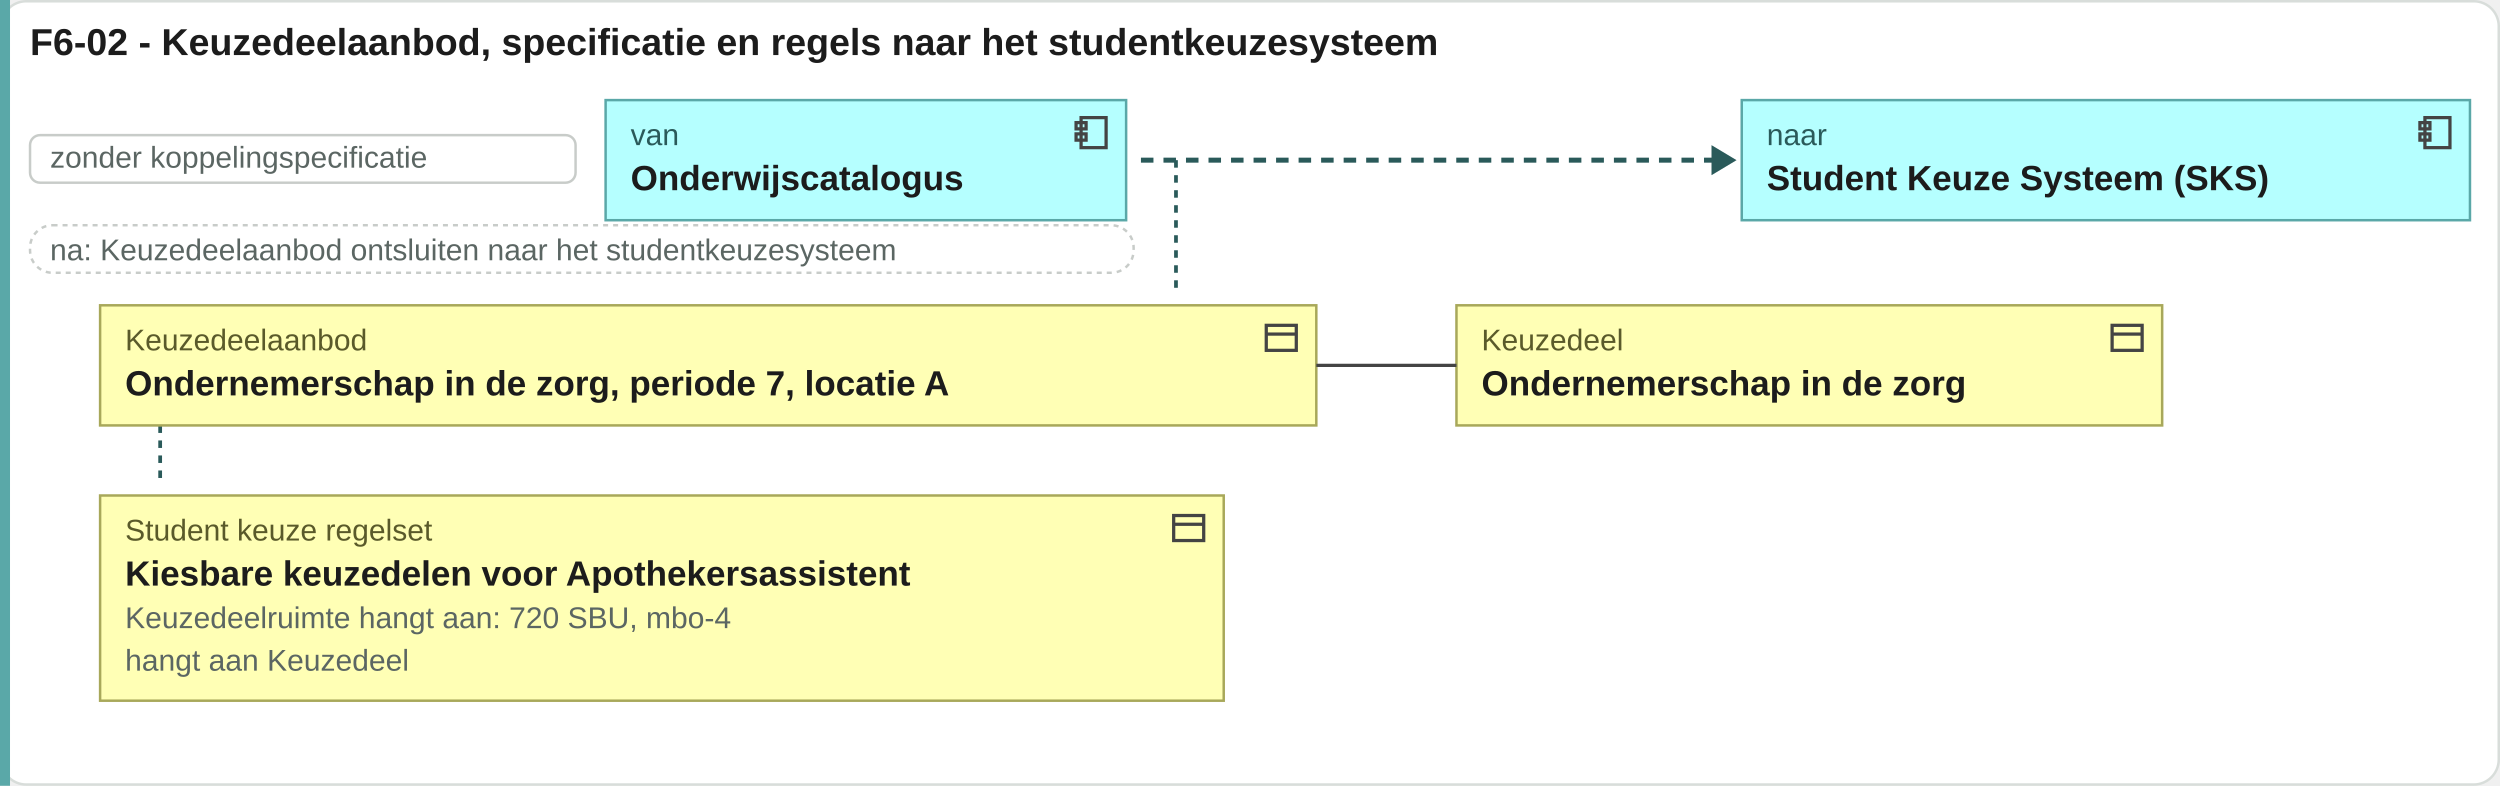
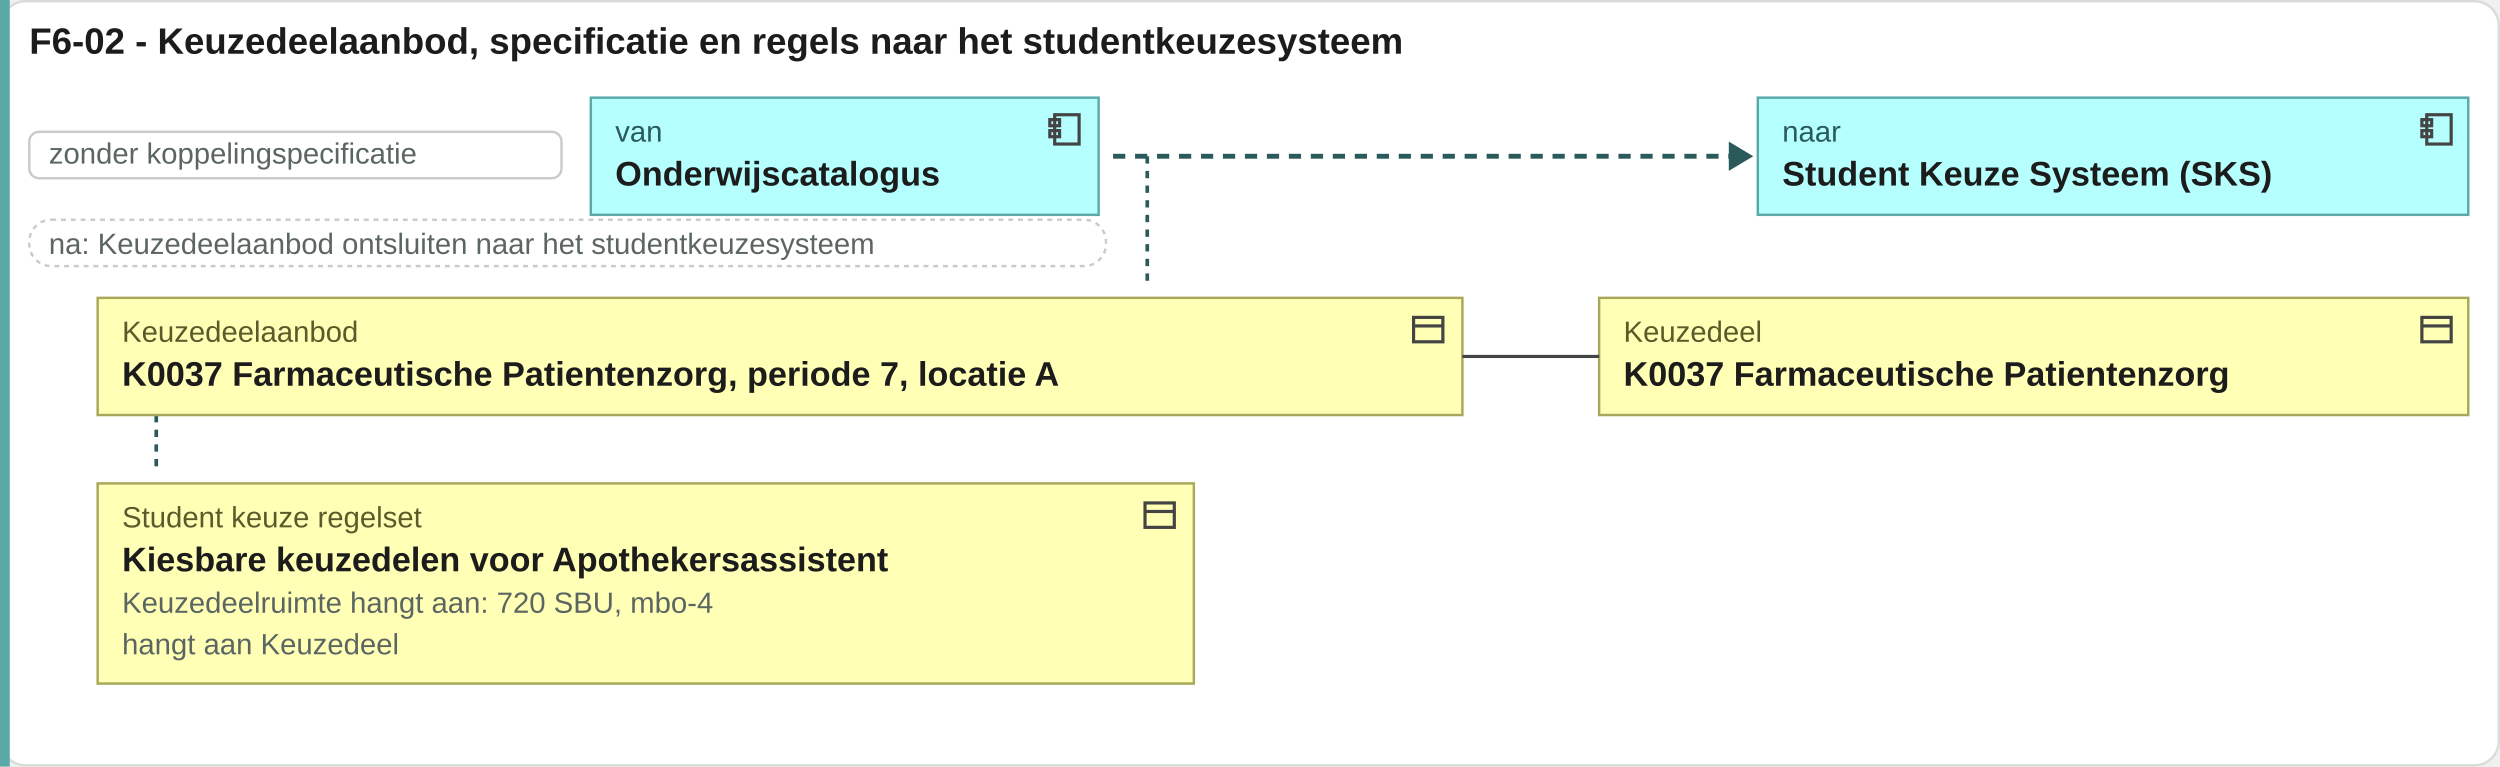
- <svg xmlns="http://www.w3.org/2000/svg" viewBox="0 0 999 314" width="999" height="314">
-   <rect x="0.5" y="0.5" width="998" height="313" rx="10" fill="#ffffff" stroke="#d8ddda" />
+ <svg xmlns="http://www.w3.org/2000/svg" viewBox="0 0 1024 314" width="1024" height="314">
+   <rect x="0.5" y="0.5" width="1023" height="313" rx="10" fill="#ffffff" stroke="#d8ddda" />
  <text x="12" y="22" font-family="Arial, Helvetica, sans-serif" font-size="15" font-weight="bold" fill="#1c1c1c" text-anchor="start">F6-02 - Keuzedeelaanbod, specificatie en regels naar het studentkeuzesysteem</text>
  <rect x="0" y="0" width="4" height="314" fill="#5aa8a8" />
  <rect x="12" y="54" width="218" height="19" rx="4" fill="#ffffff" stroke="#c8ccc9" />
  <text x="20" y="67" font-family="Arial, Helvetica, sans-serif" font-size="12" fill="#5b6663" text-anchor="start">zonder koppelingspecificatie</text>
  <rect x="242" y="40" width="208" height="48" rx="0" fill="#b5ffff" stroke="#5aa8a8" />
  <g transform="translate(428,45)" fill="none" stroke="#444" stroke-width="1.3">
    <rect x="4" y="2" width="10" height="12" />
    <rect x="2" y="4" width="4" height="2.5" />
    <rect x="2" y="8.5" width="4" height="2.5" />
  </g>
  <text x="252" y="58" font-family="Arial, Helvetica, sans-serif" font-size="12" fill="#2a5a5a" text-anchor="start">van</text>
  <text x="252" y="76" font-family="Arial, Helvetica, sans-serif" font-size="14" font-weight="bold" fill="#1c1c1c" text-anchor="start">Onderwijscatalogus</text>
-   <path d="M455.92 64H685.92" stroke="#2a5a5a" stroke-width="2" stroke-dasharray="5 4" />
-   <path d="M683.92 58l10 6-10 6z" fill="#2a5a5a" />
-   <rect x="696" y="40" width="291" height="48" rx="0" fill="#b5ffff" stroke="#5aa8a8" />
-   <g transform="translate(965,45)" fill="none" stroke="#444" stroke-width="1.3">
+   <path d="M455.92 64H710.12" stroke="#2a5a5a" stroke-width="2" stroke-dasharray="5 4" />
+   <path d="M708.12 58l10 6-10 6z" fill="#2a5a5a" />
+   <rect x="720" y="40" width="291" height="48" rx="0" fill="#b5ffff" stroke="#5aa8a8" />
+   <g transform="translate(990,45)" fill="none" stroke="#444" stroke-width="1.3">
    <rect x="4" y="2" width="10" height="12" />
    <rect x="2" y="4" width="4" height="2.5" />
    <rect x="2" y="8.5" width="4" height="2.5" />
  </g>
-   <text x="706" y="58" font-family="Arial, Helvetica, sans-serif" font-size="12" fill="#2a5a5a" text-anchor="start">naar</text>
-   <text x="706" y="76" font-family="Arial, Helvetica, sans-serif" font-size="14" font-weight="bold" fill="#1c1c1c" text-anchor="start">Student Keuze Systeem (SKS)</text>
+   <text x="730" y="58" font-family="Arial, Helvetica, sans-serif" font-size="12" fill="#2a5a5a" text-anchor="start">naar</text>
+   <text x="730" y="76" font-family="Arial, Helvetica, sans-serif" font-size="14" font-weight="bold" fill="#1c1c1c" text-anchor="start">Student Keuze Systeem (SKS)</text>
  <rect x="12" y="90" width="441" height="19" rx="9" fill="#ffffff" stroke="#c8ccc9" stroke-dasharray="2 2" />
  <text x="20" y="104" font-family="Arial, Helvetica, sans-serif" font-size="12" fill="#5b6663" text-anchor="start">na: Keuzedeelaanbod ontsluiten naar het studentkeuzesysteem</text>
  <path d="M469.92 64V118" stroke="#2a5a5a" stroke-width="1.5" stroke-dasharray="3 3" />
  <path d="M64 122V194" stroke="#2a5a5a" stroke-width="1.5" stroke-dasharray="3 3" />
-   <rect x="40" y="122" width="486" height="48" rx="0" fill="#ffffb5" stroke="#a8a85a" />
-   <g transform="translate(504,127)" fill="none" stroke="#444" stroke-width="1.3">
+   <rect x="40" y="122" width="559" height="48" rx="0" fill="#ffffb5" stroke="#a8a85a" />
+   <g transform="translate(577,127)" fill="none" stroke="#444" stroke-width="1.3">
    <rect x="2" y="3" width="12" height="10" />
    <path d="M2 6.5h12" />
  </g>
  <text x="50" y="140" font-family="Arial, Helvetica, sans-serif" font-size="12" fill="#5a5a2a" text-anchor="start">Keuzedeelaanbod</text>
-   <text x="50" y="158" font-family="Arial, Helvetica, sans-serif" font-size="14" font-weight="bold" fill="#1c1c1c" text-anchor="start">Ondernemerschap in de zorg, periode 7, locatie A</text>
-   <rect x="582" y="122" width="282" height="48" rx="0" fill="#ffffb5" stroke="#a8a85a" />
-   <g transform="translate(842,127)" fill="none" stroke="#444" stroke-width="1.3">
+   <text x="50" y="158" font-family="Arial, Helvetica, sans-serif" font-size="14" font-weight="bold" fill="#1c1c1c" text-anchor="start">K0037 Farmaceutische Patientenzorg, periode 7, locatie A</text>
+   <rect x="655" y="122" width="356" height="48" rx="0" fill="#ffffb5" stroke="#a8a85a" />
+   <g transform="translate(990,127)" fill="none" stroke="#444" stroke-width="1.3">
    <rect x="2" y="3" width="12" height="10" />
    <path d="M2 6.5h12" />
  </g>
-   <text x="592" y="140" font-family="Arial, Helvetica, sans-serif" font-size="12" fill="#5a5a2a" text-anchor="start">Keuzedeel</text>
-   <text x="592" y="158" font-family="Arial, Helvetica, sans-serif" font-size="14" font-weight="bold" fill="#1c1c1c" text-anchor="start">Ondernemerschap in de zorg</text>
-   <path d="M526 146H582" stroke="#444" stroke-width="1.3" fill="none" />
+   <text x="665" y="140" font-family="Arial, Helvetica, sans-serif" font-size="12" fill="#5a5a2a" text-anchor="start">Keuzedeel</text>
+   <text x="665" y="158" font-family="Arial, Helvetica, sans-serif" font-size="14" font-weight="bold" fill="#1c1c1c" text-anchor="start">K0037 Farmaceutische Patientenzorg</text>
+   <path d="M599 146H655" stroke="#444" stroke-width="1.3" fill="none" />
  <rect x="40" y="198" width="449" height="82" rx="0" fill="#ffffb5" stroke="#a8a85a" />
  <g transform="translate(467,203)" fill="none" stroke="#444" stroke-width="1.3">
    <rect x="2" y="3" width="12" height="10" />
    <path d="M2 6.5h12" />
  </g>
  <text x="50" y="216" font-family="Arial, Helvetica, sans-serif" font-size="12" fill="#5a5a2a" text-anchor="start">Student keuze regelset</text>
  <text x="50" y="234" font-family="Arial, Helvetica, sans-serif" font-size="14" font-weight="bold" fill="#1c1c1c" text-anchor="start">Kiesbare keuzedelen voor Apothekersassistent</text>
  <text x="50" y="251" font-family="Arial, Helvetica, sans-serif" font-size="12" fill="#5b6663" text-anchor="start">Keuzedeelruimte hangt aan: 720 SBU, mbo-4</text>
  <text x="50" y="268" font-family="Arial, Helvetica, sans-serif" font-size="12" fill="#5b6663" text-anchor="start">hangt aan Keuzedeel</text>
</svg>
